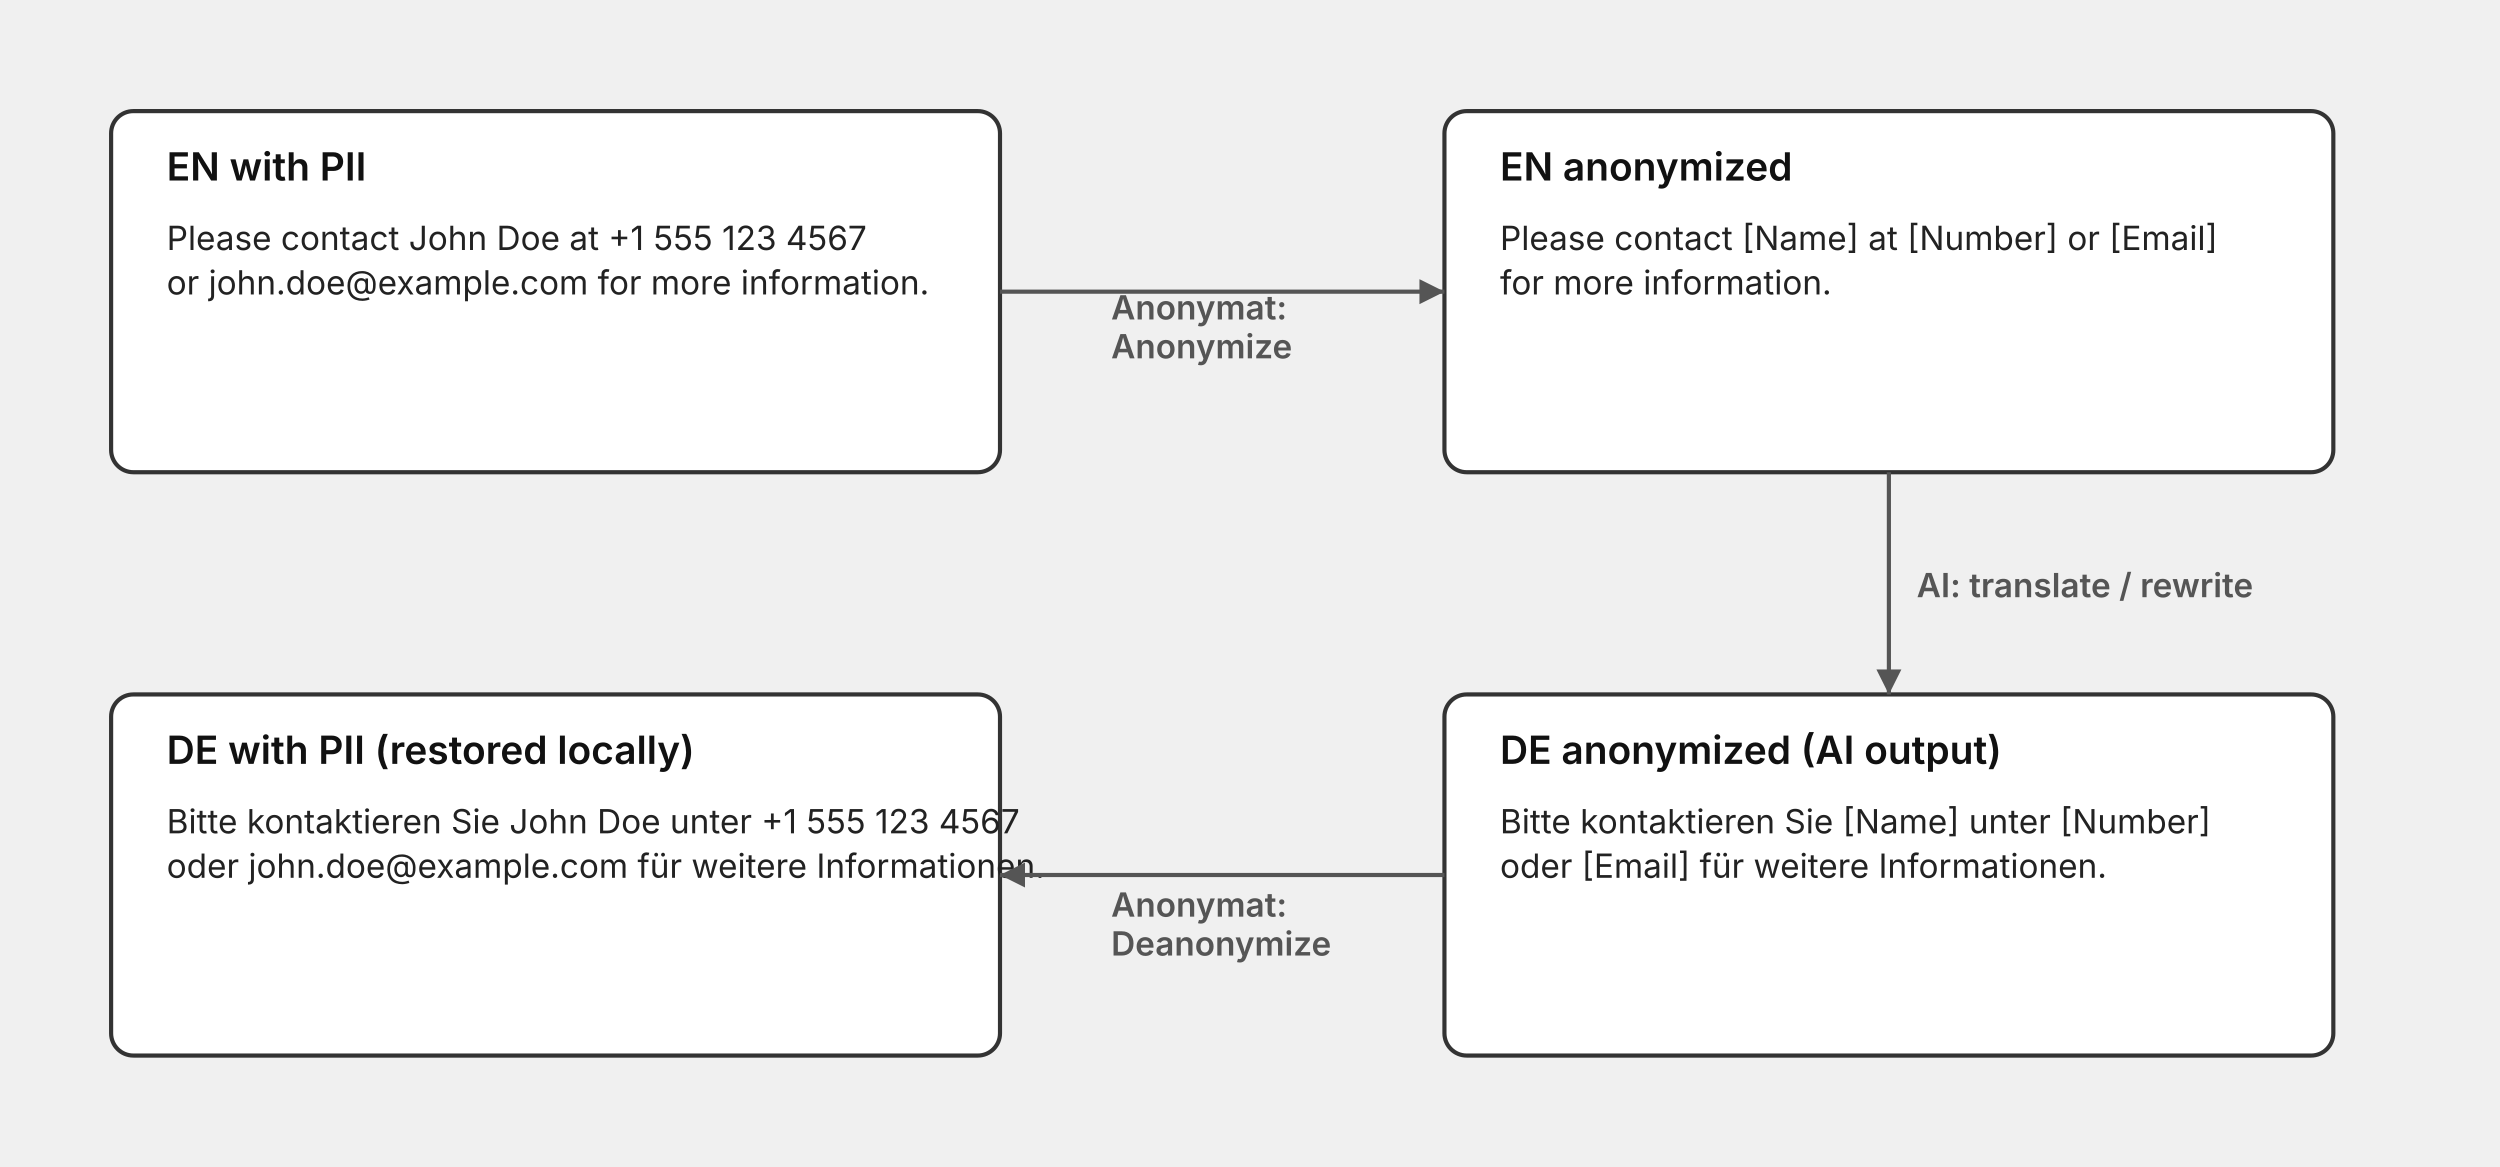
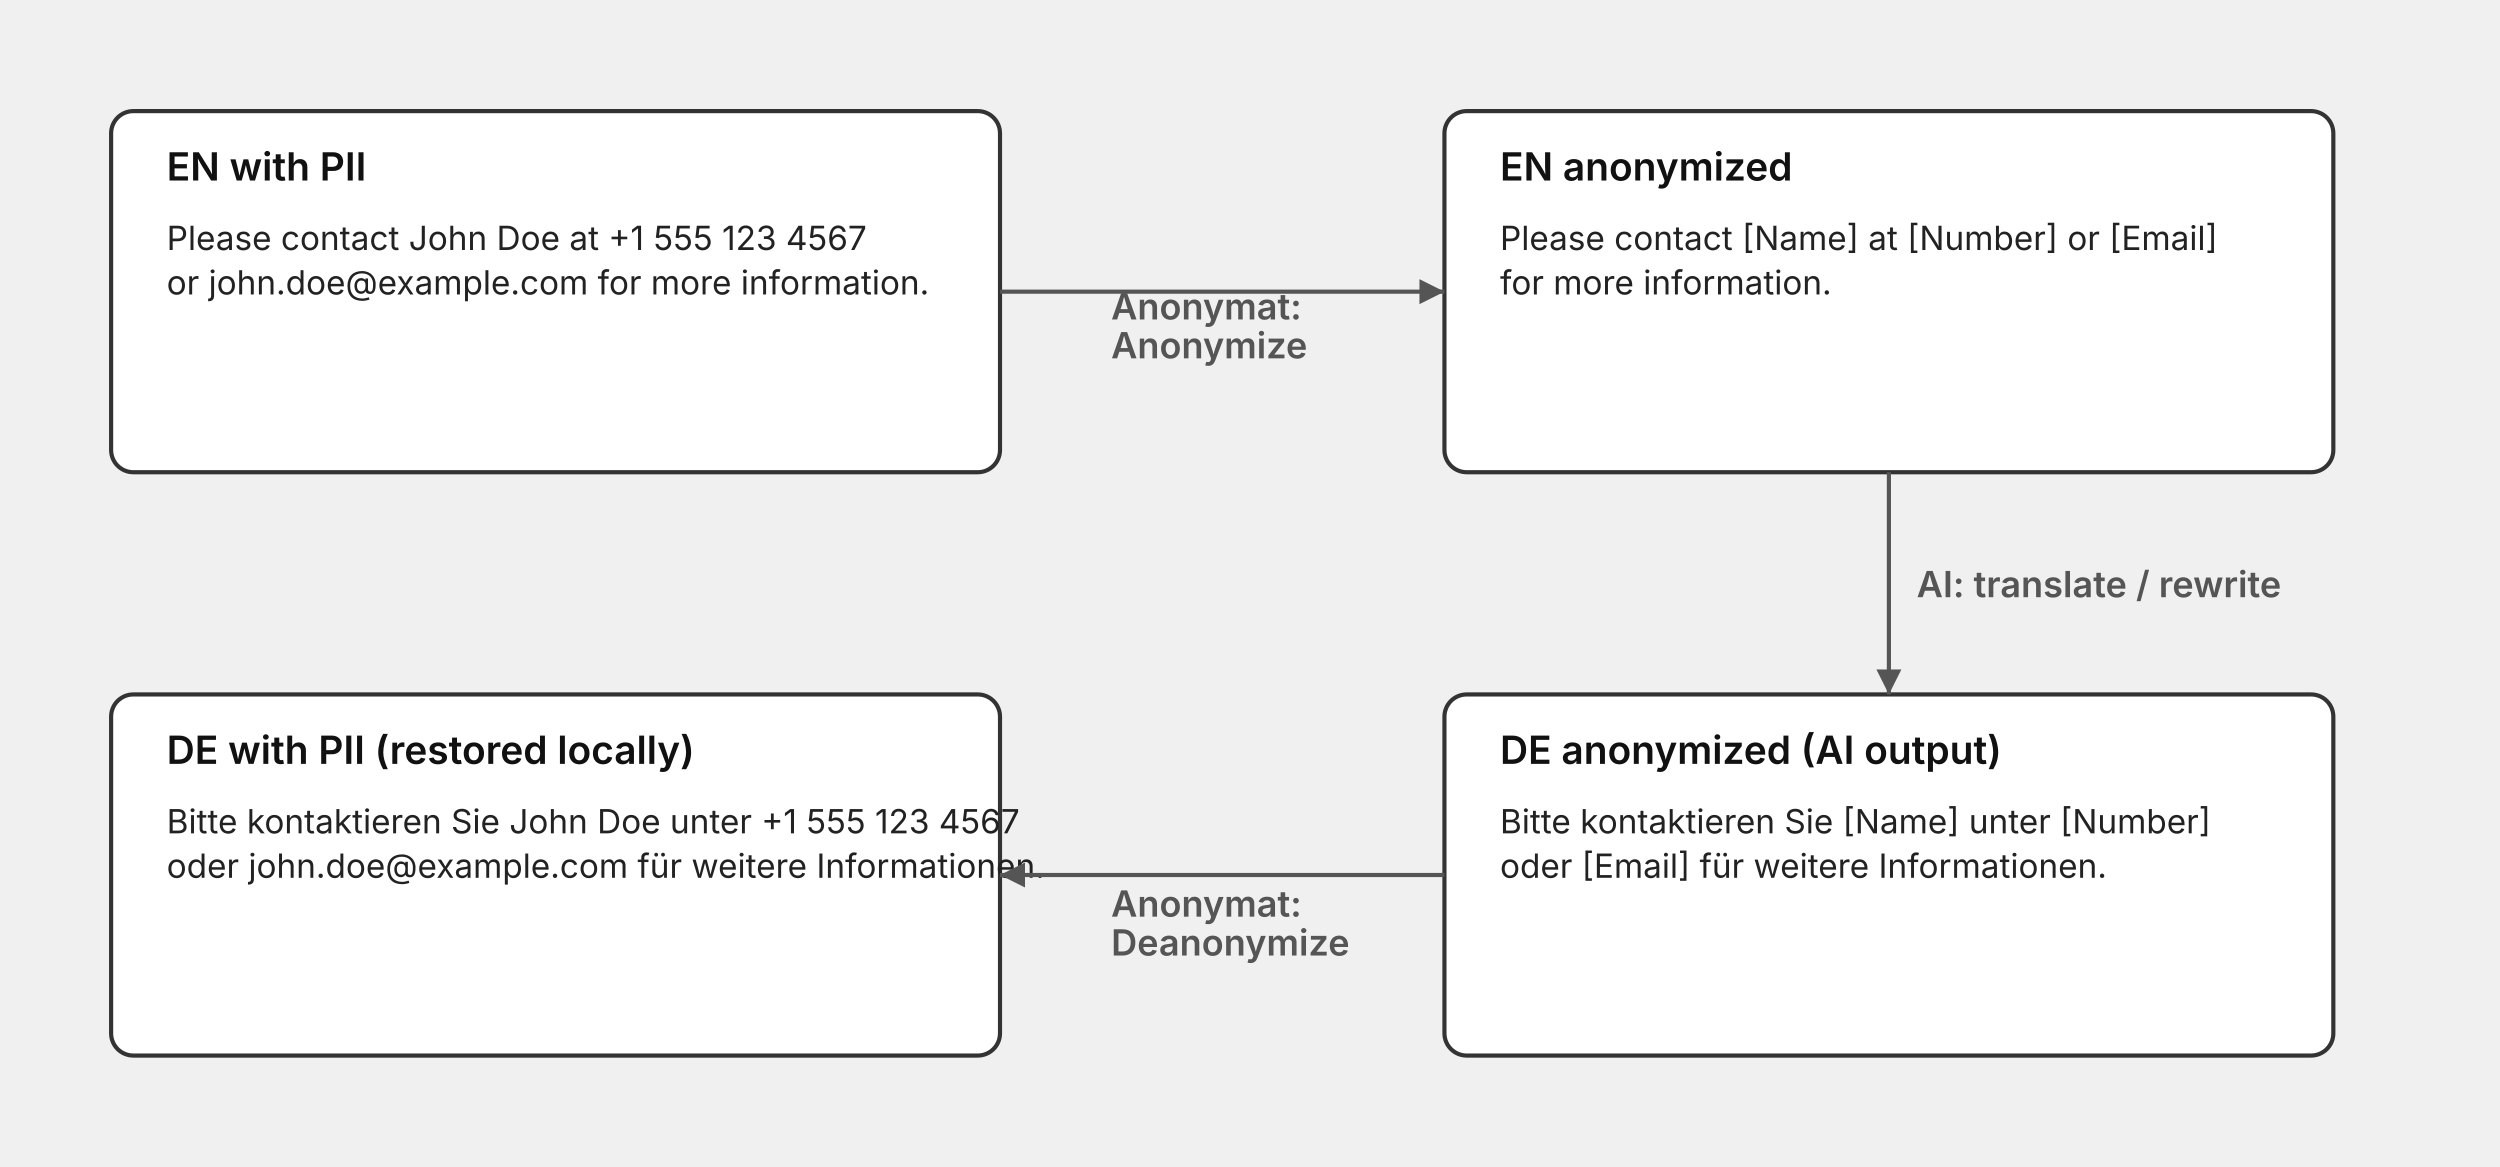
<svg xmlns="http://www.w3.org/2000/svg" width="900" height="420" viewBox="0 0 900 420" role="img" aria-labelledby="title desc">
  <style>
    .box {
      fill: #ffffff;
      stroke: #333333;
      stroke-width: 1.5;
      rx: 8;
      ry: 8;
    }
    .title {
      font-family: system-ui, -apple-system, BlinkMacSystemFont, "Segoe UI", sans-serif;
      font-weight: 600;
      font-size: 14px;
      fill: #111111;
    }
    .body {
      font-family: system-ui, -apple-system, BlinkMacSystemFont, "Segoe UI", sans-serif;
      font-size: 12px;
      fill: #222222;
    }
    .arrow {
      stroke: #555555;
      stroke-width: 1.5;
      fill: none;
      marker-end: url(#arrowhead);
    }
    .label {
      font-family: system-ui, -apple-system, BlinkMacSystemFont, "Segoe UI", sans-serif;
-       font-size: 12px;
+       font-size: 13px;
      fill: #555555;
      font-weight: 600;
    }
  </style>
  <defs>
    <marker id="arrowhead" markerWidth="8" markerHeight="8" refX="6" refY="3" orient="auto">
      <path d="M0,0 L6,3 L0,6 z" fill="#555555" />
    </marker>
  </defs>
  <rect class="box" x="40" y="40" width="320" height="130" />
  <text class="title" x="60" y="65">EN with PII</text>
  <text class="body" x="60" y="90">
    <tspan x="60" dy="0">Please contact John Doe at +1 555 123 4567</tspan>
    <tspan x="60" dy="16">or john.doe@example.com for more information.</tspan>
  </text>
  <rect class="box" x="520" y="40" width="320" height="130" />
  <text class="title" x="540" y="65">EN anonymized</text>
  <text class="body" x="540" y="90">
    <tspan x="540" dy="0">Please contact [Name] at [Number] or [Email]</tspan>
    <tspan x="540" dy="16">for more information.</tspan>
  </text>
  <rect class="box" x="520" y="250" width="320" height="130" />
  <text class="title" x="540" y="275">DE anonymized (AI output)</text>
  <text class="body" x="540" y="300">
    <tspan x="540" dy="0">Bitte kontaktieren Sie [Name] unter [Number]</tspan>
    <tspan x="540" dy="16">oder [Email] für weitere Informationen.</tspan>
  </text>
  <rect class="box" x="40" y="250" width="320" height="130" />
  <text class="title" x="60" y="275">DE with PII (restored locally)</text>
  <text class="body" x="60" y="300">
    <tspan x="60" dy="0">Bitte kontaktieren Sie John Doe unter +1 555 123 4567</tspan>
    <tspan x="60" dy="16">oder john.doe@example.com für weitere Informationen.</tspan>
  </text>
  <path class="arrow" d="M360,105 H520" />
  <text class="label" x="400" y="115">
    <tspan x="400" dy="0">Anonymat:</tspan>
    <tspan x="400" dy="14">Anonymize</tspan>
  </text>
  <path class="arrow" d="M680,170 V250" />
  <text class="label" x="690" y="215">AI: translate / rewrite</text>
  <path class="arrow" d="M520,315 H360" />
  <text class="label" x="400" y="330">
    <tspan x="400" dy="0">Anonymat:</tspan>
    <tspan x="400" dy="14">Deanonymize</tspan>
  </text>
</svg>
